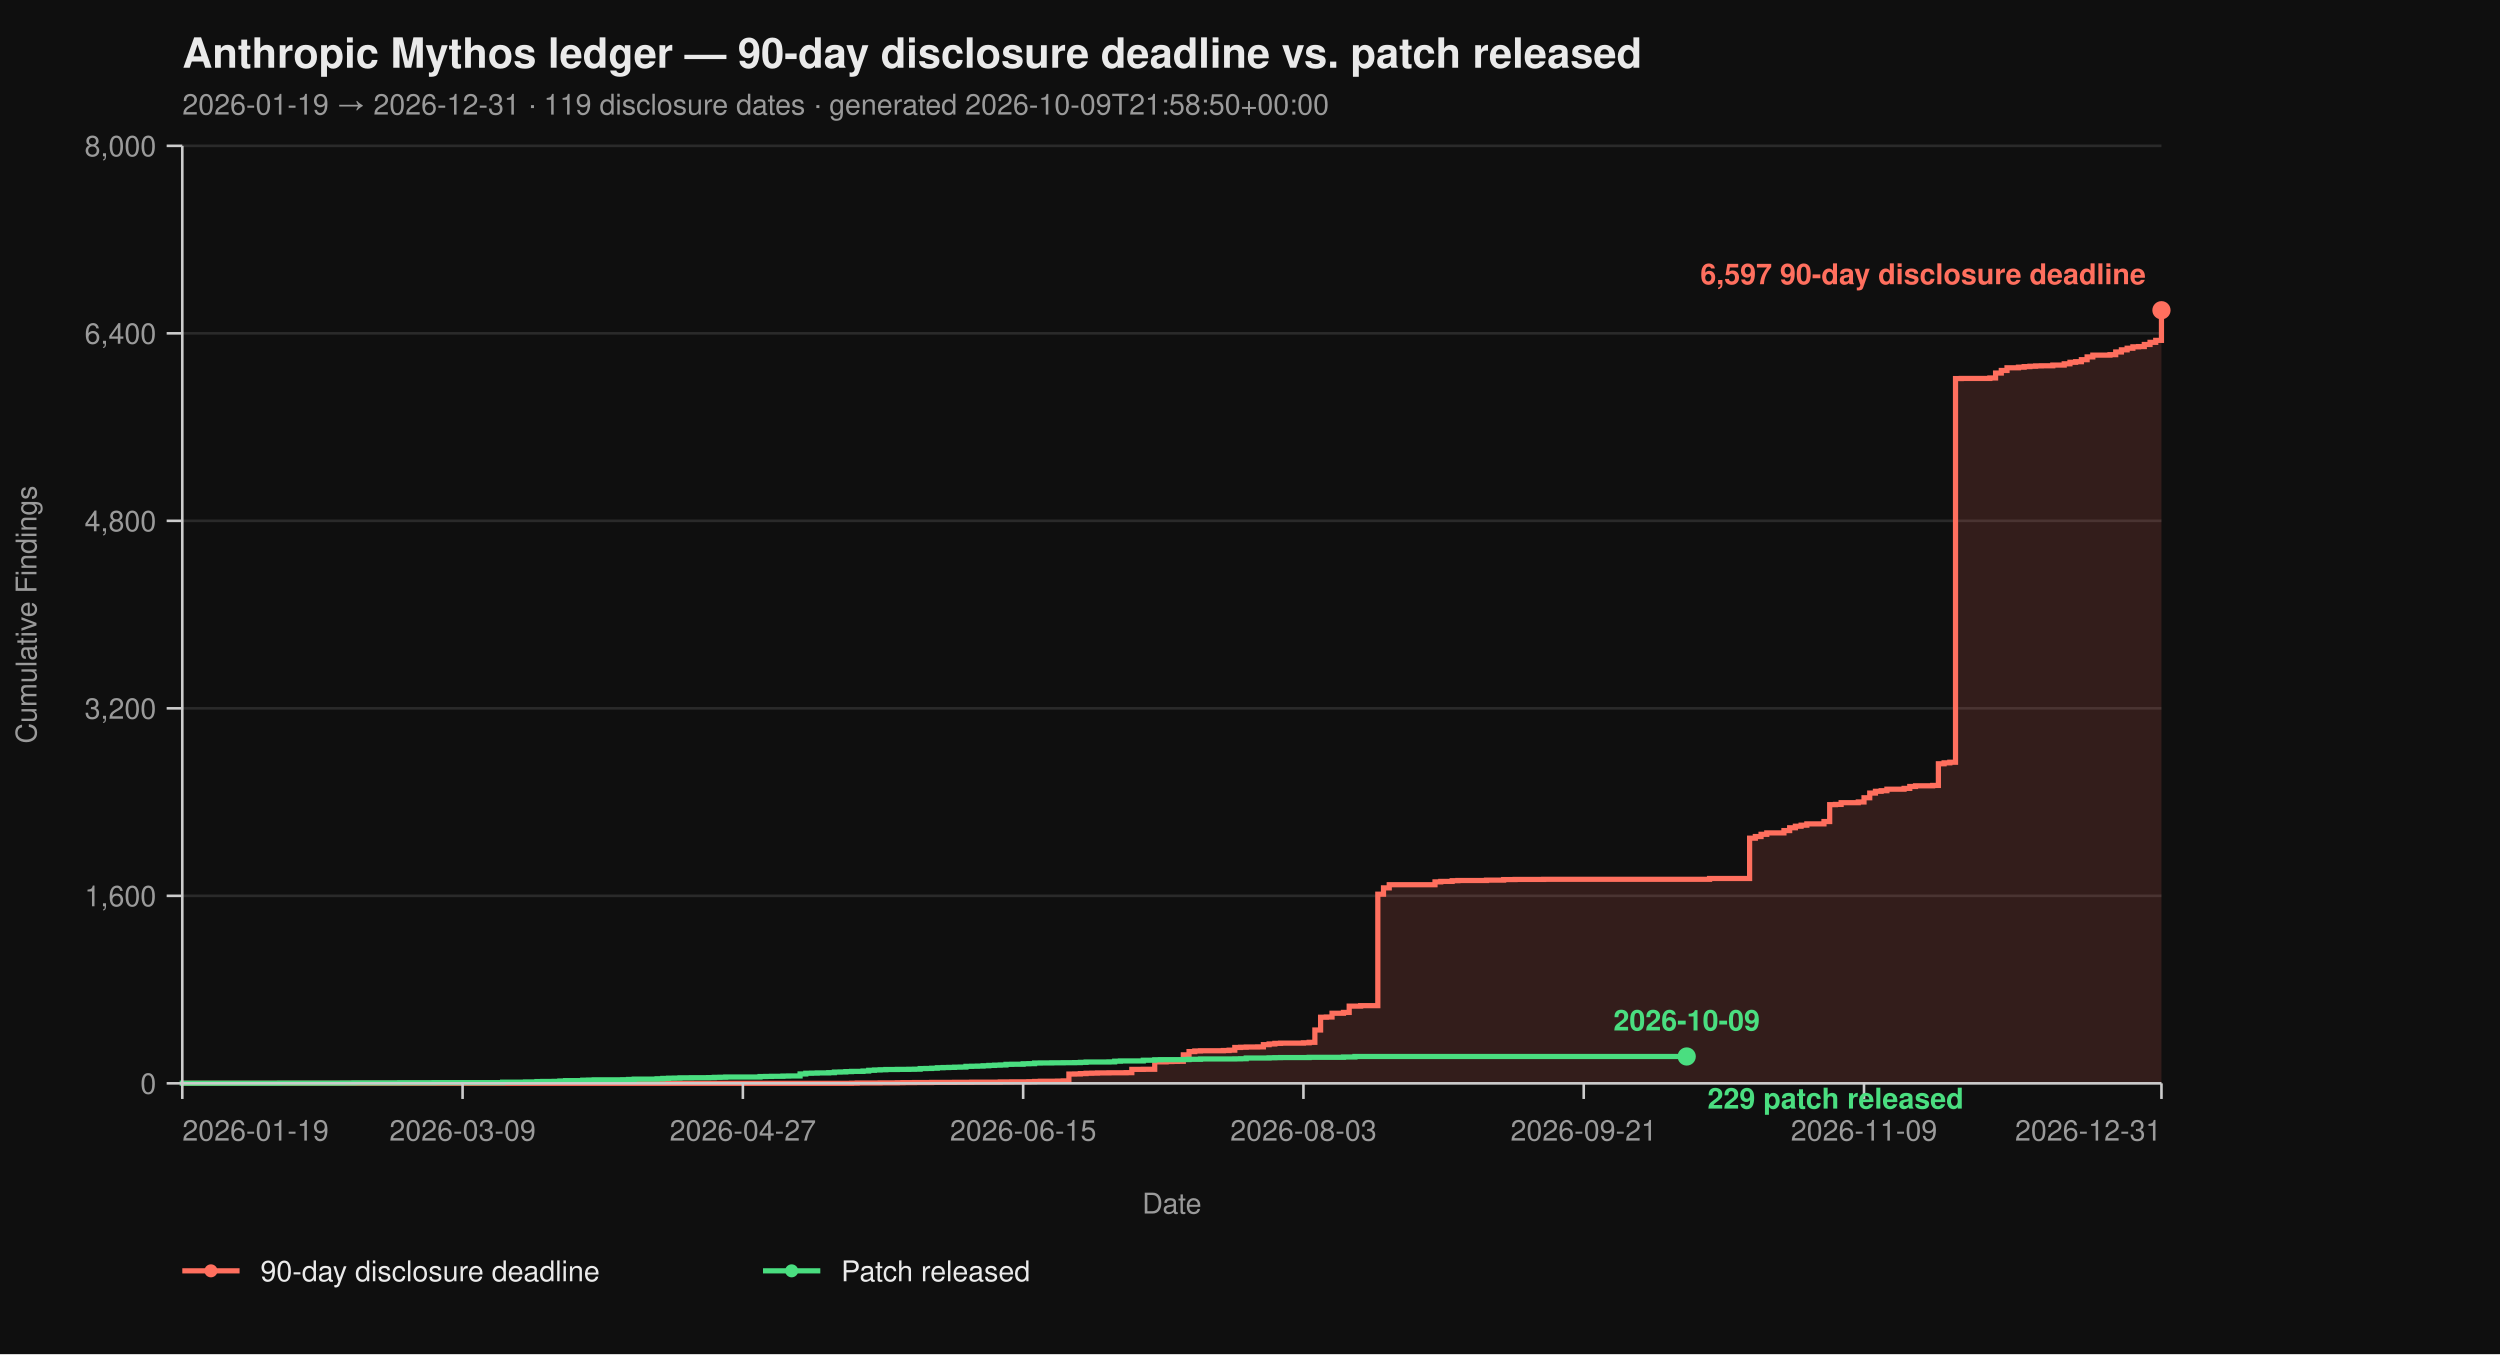
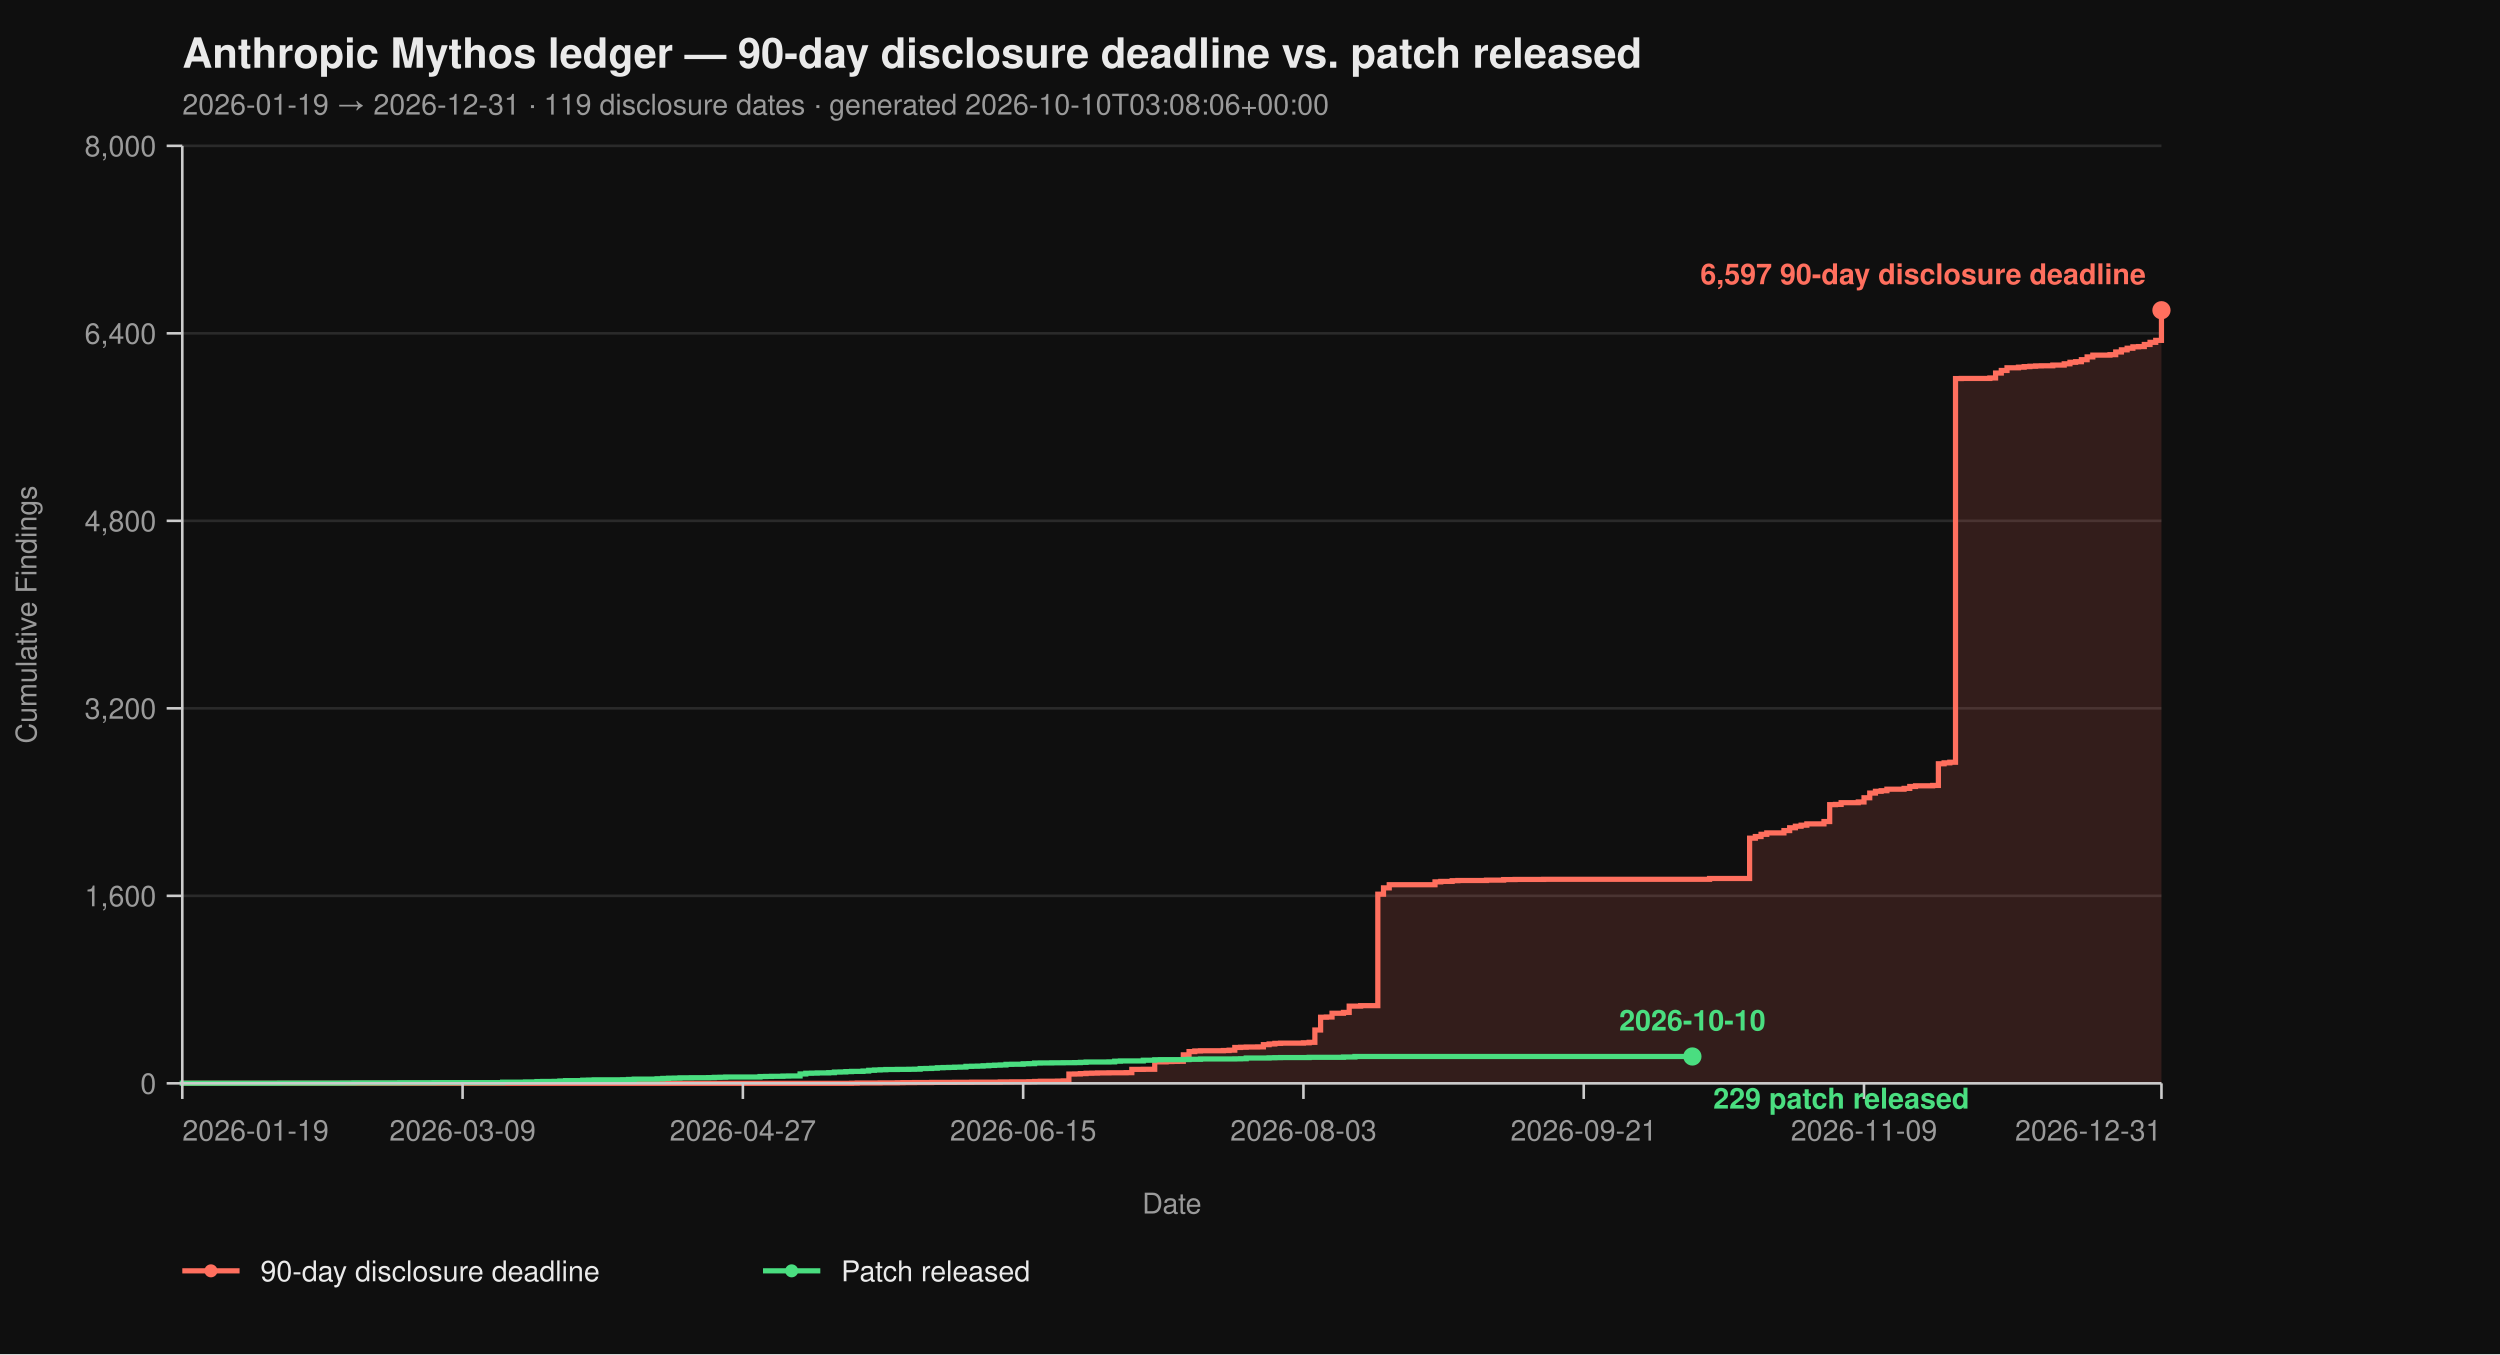
<svg xmlns="http://www.w3.org/2000/svg" viewBox="0 0 960 520" width="960" height="520" font-family="-apple-system, BlinkMacSystemFont, 'Segoe UI', Helvetica, Arial, sans-serif">
  <rect width="100%" height="100%" fill="#0f0f0f" />
  <text x="70" y="26" fill="#eaeaea" font-size="16" font-weight="700">Anthropic Mythos ledger — 90-day disclosure deadline vs. patch released</text>
-   <text x="70" y="44" fill="#9a9a9a" font-size="11">2026-01-19 → 2026-12-31  ·  119 disclosure dates  ·  generated 2026-10-09T21:58:50+00:00</text>
+   <text x="70" y="44" fill="#9a9a9a" font-size="11">2026-01-19 → 2026-12-31  ·  119 disclosure dates  ·  generated 2026-10-10T03:08:06+00:00</text>
  <line x1="70" y1="416.00" x2="830" y2="416.00" stroke="#2a2a2a" stroke-width="1" />
  <line x1="70" y1="344.00" x2="830" y2="344.00" stroke="#2a2a2a" stroke-width="1" />
  <line x1="70" y1="272.00" x2="830" y2="272.00" stroke="#2a2a2a" stroke-width="1" />
  <line x1="70" y1="200.00" x2="830" y2="200.00" stroke="#2a2a2a" stroke-width="1" />
  <line x1="70" y1="128.00" x2="830" y2="128.00" stroke="#2a2a2a" stroke-width="1" />
  <line x1="70" y1="56.00" x2="830" y2="56.00" stroke="#2a2a2a" stroke-width="1" />
  <path d="M 70.00 416.00 L 326.99 416.00 L 326.99 415.95 L 329.19 415.95 L 329.19 415.87 L 337.98 415.87 L 337.98 415.82 L 344.57 415.82 L 344.57 415.77 L 346.76 415.77 L 346.76 415.73 L 351.16 415.73 L 351.16 415.69 L 357.75 415.69 L 357.75 415.64 L 366.53 415.64 L 366.53 415.60 L 373.12 415.60 L 373.12 415.55 L 384.10 415.55 L 384.10 415.46 L 388.50 415.46 L 388.50 415.42 L 395.09 415.42 L 395.09 415.37 L 397.28 415.37 L 397.28 415.28 L 399.48 415.28 L 399.48 415.19 L 406.07 415.19 L 406.07 415.14 L 408.27 415.14 L 408.27 415.06 L 410.46 415.06 L 410.46 412.44 L 412.66 412.44 L 412.66 412.40 L 414.86 412.40 L 414.86 412.26 L 417.05 412.26 L 417.05 412.13 L 419.25 412.13 L 419.25 412.08 L 421.45 412.08 L 421.45 412.00 L 425.84 412.00 L 425.84 411.95 L 432.43 411.95 L 432.43 411.90 L 434.62 411.90 L 434.62 410.64 L 439.02 410.64 L 439.02 410.60 L 443.41 410.60 L 443.41 407.76 L 447.80 407.76 L 447.80 407.63 L 450.00 407.63 L 450.00 407.58 L 452.20 407.58 L 452.20 407.54 L 454.39 407.54 L 454.39 405.06 L 456.59 405.06 L 456.59 403.81 L 458.79 403.81 L 458.79 403.58 L 460.98 403.58 L 460.98 403.49 L 469.77 403.49 L 469.77 403.40 L 471.97 403.40 L 471.97 403.26 L 474.16 403.26 L 474.16 402.23 L 476.36 402.23 L 476.36 402.14 L 478.55 402.14 L 478.55 402.05 L 482.95 402.05 L 482.95 402.00 L 485.14 402.00 L 485.14 401.15 L 487.34 401.15 L 487.34 400.88 L 489.54 400.88 L 489.54 400.65 L 491.73 400.65 L 491.73 400.56 L 500.52 400.56 L 500.52 400.43 L 502.72 400.43 L 502.72 400.25 L 504.91 400.25 L 504.91 395.52 L 507.11 395.52 L 507.11 390.62 L 509.31 390.62 L 509.31 390.53 L 511.50 390.53 L 511.50 389.09 L 515.90 389.09 L 515.90 388.77 L 518.09 388.77 L 518.09 386.35 L 522.49 386.35 L 522.49 386.17 L 529.08 386.17 L 529.08 343.37 L 531.27 343.37 L 531.27 340.94 L 533.47 340.94 L 533.47 339.73 L 551.04 339.73 L 551.04 338.64 L 553.24 338.64 L 553.24 338.46 L 557.63 338.46 L 557.63 338.19 L 559.83 338.19 L 559.83 338.11 L 570.81 338.11 L 570.81 337.97 L 577.40 337.97 L 577.40 337.75 L 581.79 337.75 L 581.79 337.70 L 592.77 337.70 L 592.77 337.65 L 656.47 337.65 L 656.47 337.34 L 671.85 337.34 L 671.85 321.86 L 674.05 321.86 L 674.05 321.23 L 676.24 321.23 L 676.24 320.38 L 678.44 320.38 L 678.44 319.83 L 685.03 319.83 L 685.03 318.94 L 687.23 318.94 L 687.23 317.86 L 689.42 317.86 L 689.42 317.27 L 691.62 317.27 L 691.62 316.87 L 693.82 316.87 L 693.82 316.37 L 700.40 316.37 L 700.40 315.47 L 702.60 315.47 L 702.60 308.99 L 704.80 308.99 L 704.80 308.90 L 706.99 308.90 L 706.99 308.23 L 713.58 308.23 L 713.58 307.96 L 715.78 307.96 L 715.78 306.34 L 717.98 306.34 L 717.98 304.54 L 720.17 304.54 L 720.17 303.86 L 722.37 303.86 L 722.37 303.63 L 724.57 303.63 L 724.57 303.05 L 731.16 303.05 L 731.16 302.74 L 733.35 302.74 L 733.35 302.01 L 735.55 302.01 L 735.55 301.75 L 742.14 301.75 L 742.14 301.61 L 744.34 301.61 L 744.34 293.29 L 746.53 293.29 L 746.53 292.93 L 748.73 292.93 L 748.73 292.70 L 750.92 292.70 L 750.92 145.37 L 753.12 145.37 L 753.12 145.32 L 764.10 145.32 L 764.10 145.14 L 766.30 145.14 L 766.30 143.25 L 768.50 143.25 L 768.50 142.26 L 770.69 142.26 L 770.69 141.23 L 775.09 141.23 L 775.09 141.00 L 777.28 141.00 L 777.28 140.78 L 779.48 140.78 L 779.48 140.64 L 781.68 140.64 L 781.68 140.51 L 783.87 140.51 L 783.87 140.46 L 788.27 140.46 L 788.27 140.19 L 792.66 140.19 L 792.66 139.70 L 794.86 139.70 L 794.86 139.12 L 797.05 139.12 L 797.05 138.89 L 799.25 138.89 L 799.25 138.12 L 801.45 138.12 L 801.45 137.05 L 803.64 137.05 L 803.64 136.37 L 810.23 136.37 L 810.23 136.19 L 812.43 136.19 L 812.43 135.16 L 814.62 135.16 L 814.62 134.34 L 816.82 134.34 L 816.82 133.72 L 819.02 133.72 L 819.02 133.18 L 821.21 133.18 L 821.21 133.08 L 823.41 133.08 L 823.41 132.28 L 825.61 132.28 L 825.61 131.46 L 827.80 131.46 L 827.80 130.70 L 830.00 130.70 L 830.00 119.13 L 830.00 119.13 L 830.00 416.00 Z" fill="#ff6f5e26" stroke="none" />
  <path d="M 70.00 416.00 L 326.99 416.00 L 326.99 415.95 L 329.19 415.95 L 329.19 415.87 L 337.98 415.87 L 337.98 415.82 L 344.57 415.82 L 344.57 415.77 L 346.76 415.77 L 346.76 415.73 L 351.16 415.73 L 351.16 415.69 L 357.75 415.69 L 357.75 415.64 L 366.53 415.64 L 366.53 415.60 L 373.12 415.60 L 373.12 415.55 L 384.10 415.55 L 384.10 415.46 L 388.50 415.46 L 388.50 415.42 L 395.09 415.42 L 395.09 415.37 L 397.28 415.37 L 397.28 415.28 L 399.48 415.28 L 399.48 415.19 L 406.07 415.19 L 406.07 415.14 L 408.27 415.14 L 408.27 415.06 L 410.46 415.06 L 410.46 412.44 L 412.66 412.44 L 412.66 412.40 L 414.86 412.40 L 414.86 412.26 L 417.05 412.26 L 417.05 412.13 L 419.25 412.13 L 419.25 412.08 L 421.45 412.08 L 421.45 412.00 L 425.84 412.00 L 425.84 411.95 L 432.43 411.95 L 432.43 411.90 L 434.62 411.90 L 434.62 410.64 L 439.02 410.64 L 439.02 410.60 L 443.41 410.60 L 443.41 407.76 L 447.80 407.76 L 447.80 407.63 L 450.00 407.63 L 450.00 407.58 L 452.20 407.58 L 452.20 407.54 L 454.39 407.54 L 454.39 405.06 L 456.59 405.06 L 456.59 403.81 L 458.79 403.81 L 458.79 403.58 L 460.98 403.58 L 460.98 403.49 L 469.77 403.49 L 469.77 403.40 L 471.97 403.40 L 471.97 403.26 L 474.16 403.26 L 474.16 402.23 L 476.36 402.23 L 476.36 402.14 L 478.55 402.14 L 478.55 402.05 L 482.95 402.05 L 482.95 402.00 L 485.14 402.00 L 485.14 401.15 L 487.34 401.15 L 487.34 400.88 L 489.54 400.88 L 489.54 400.65 L 491.73 400.65 L 491.73 400.56 L 500.52 400.56 L 500.52 400.43 L 502.72 400.43 L 502.72 400.25 L 504.91 400.25 L 504.91 395.52 L 507.11 395.52 L 507.11 390.62 L 509.31 390.62 L 509.31 390.53 L 511.50 390.53 L 511.50 389.09 L 515.90 389.09 L 515.90 388.77 L 518.09 388.77 L 518.09 386.35 L 522.49 386.35 L 522.49 386.17 L 529.08 386.17 L 529.08 343.37 L 531.27 343.37 L 531.27 340.94 L 533.47 340.94 L 533.47 339.73 L 551.04 339.73 L 551.04 338.64 L 553.24 338.64 L 553.24 338.46 L 557.63 338.46 L 557.63 338.19 L 559.83 338.19 L 559.83 338.11 L 570.81 338.11 L 570.81 337.97 L 577.40 337.97 L 577.40 337.75 L 581.79 337.75 L 581.79 337.70 L 592.77 337.70 L 592.77 337.65 L 656.47 337.65 L 656.47 337.34 L 671.85 337.34 L 671.85 321.86 L 674.05 321.86 L 674.05 321.23 L 676.24 321.23 L 676.24 320.38 L 678.44 320.38 L 678.44 319.83 L 685.03 319.83 L 685.03 318.94 L 687.23 318.94 L 687.23 317.86 L 689.42 317.86 L 689.42 317.27 L 691.62 317.27 L 691.62 316.87 L 693.82 316.87 L 693.82 316.37 L 700.40 316.37 L 700.40 315.47 L 702.60 315.47 L 702.60 308.99 L 704.80 308.99 L 704.80 308.90 L 706.99 308.90 L 706.99 308.23 L 713.58 308.23 L 713.58 307.96 L 715.78 307.96 L 715.78 306.34 L 717.98 306.34 L 717.98 304.54 L 720.17 304.54 L 720.17 303.86 L 722.37 303.86 L 722.37 303.63 L 724.57 303.63 L 724.57 303.05 L 731.16 303.05 L 731.16 302.74 L 733.35 302.74 L 733.35 302.01 L 735.55 302.01 L 735.55 301.75 L 742.14 301.75 L 742.14 301.61 L 744.34 301.61 L 744.34 293.29 L 746.53 293.29 L 746.53 292.93 L 748.73 292.93 L 748.73 292.70 L 750.92 292.70 L 750.92 145.37 L 753.12 145.37 L 753.12 145.32 L 764.10 145.32 L 764.10 145.14 L 766.30 145.14 L 766.30 143.25 L 768.50 143.25 L 768.50 142.26 L 770.69 142.26 L 770.69 141.23 L 775.09 141.23 L 775.09 141.00 L 777.28 141.00 L 777.28 140.78 L 779.48 140.78 L 779.48 140.64 L 781.68 140.64 L 781.68 140.51 L 783.87 140.51 L 783.87 140.46 L 788.27 140.46 L 788.27 140.19 L 792.66 140.19 L 792.66 139.70 L 794.86 139.70 L 794.86 139.12 L 797.05 139.12 L 797.05 138.89 L 799.25 138.89 L 799.25 138.12 L 801.45 138.12 L 801.45 137.05 L 803.64 137.05 L 803.64 136.37 L 810.23 136.37 L 810.23 136.19 L 812.43 136.19 L 812.43 135.16 L 814.62 135.16 L 814.62 134.34 L 816.82 134.34 L 816.82 133.72 L 819.02 133.72 L 819.02 133.18 L 821.21 133.18 L 821.21 133.08 L 823.41 133.08 L 823.41 132.28 L 825.61 132.28 L 825.61 131.46 L 827.80 131.46 L 827.80 130.70 L 830.00 130.70 L 830.00 119.13 L 830.00 119.13" fill="none" stroke="#ff6f5e" stroke-width="2" stroke-linejoin="miter" stroke-linecap="butt" />
-   <path d="M 70.00 416.00 L 70.00 416.00 L 70.00 415.95 L 107.34 415.95 L 107.34 415.91 L 131.50 415.91 L 131.50 415.87 L 135.90 415.87 L 135.90 415.82 L 153.47 415.82 L 153.47 415.77 L 166.65 415.77 L 166.65 415.73 L 193.01 415.73 L 193.01 415.55 L 201.79 415.55 L 201.79 415.46 L 206.18 415.46 L 206.18 415.32 L 208.38 415.32 L 208.38 415.28 L 212.77 415.28 L 212.77 415.24 L 214.97 415.24 L 214.97 415.10 L 217.17 415.10 L 217.17 414.96 L 223.76 414.96 L 223.76 414.79 L 225.95 414.79 L 225.95 414.74 L 228.15 414.74 L 228.15 414.65 L 239.13 414.65 L 239.13 414.61 L 241.33 414.61 L 241.33 414.51 L 243.53 414.51 L 243.53 414.38 L 252.31 414.38 L 252.31 414.25 L 254.51 414.25 L 254.51 414.11 L 256.71 414.11 L 256.71 414.02 L 258.90 414.02 L 258.90 413.98 L 261.10 413.98 L 261.10 413.88 L 265.49 413.88 L 265.49 413.84 L 272.08 413.84 L 272.08 413.80 L 274.28 413.80 L 274.28 413.70 L 276.47 413.70 L 276.47 413.66 L 278.67 413.66 L 278.67 413.57 L 291.85 413.57 L 291.85 413.39 L 294.05 413.39 L 294.05 413.35 L 296.24 413.35 L 296.24 413.30 L 300.64 413.30 L 300.64 413.21 L 302.83 413.21 L 302.83 413.17 L 307.23 413.17 L 307.23 412.40 L 309.42 412.40 L 309.42 412.13 L 311.62 412.13 L 311.62 412.08 L 313.82 412.08 L 313.82 412.00 L 318.21 412.00 L 318.21 411.90 L 320.40 411.90 L 320.40 411.68 L 322.60 411.68 L 322.60 411.63 L 324.80 411.63 L 324.80 411.50 L 326.99 411.50 L 326.99 411.41 L 331.39 411.41 L 331.39 411.27 L 333.58 411.27 L 333.58 411.00 L 335.78 411.00 L 335.78 410.87 L 337.98 410.87 L 337.98 410.78 L 340.17 410.78 L 340.17 410.69 L 344.57 410.69 L 344.57 410.64 L 348.96 410.64 L 348.96 410.60 L 351.16 410.60 L 351.16 410.56 L 353.35 410.56 L 353.35 410.33 L 355.55 410.33 L 355.55 410.29 L 357.75 410.29 L 357.75 410.19 L 359.94 410.19 L 359.94 410.01 L 362.14 410.01 L 362.14 409.93 L 364.34 409.93 L 364.34 409.88 L 366.53 409.88 L 366.53 409.79 L 368.73 409.79 L 368.73 409.75 L 370.92 409.75 L 370.92 409.48 L 373.12 409.48 L 373.12 409.43 L 375.32 409.43 L 375.32 409.38 L 377.51 409.38 L 377.51 409.25 L 379.71 409.25 L 379.71 409.12 L 381.91 409.12 L 381.91 409.02 L 384.10 409.02 L 384.10 408.94 L 386.30 408.94 L 386.30 408.71 L 388.50 408.71 L 388.50 408.67 L 392.89 408.67 L 392.89 408.49 L 395.09 408.49 L 395.09 408.44 L 397.28 408.44 L 397.28 408.21 L 399.48 408.21 L 399.48 408.17 L 403.87 408.17 L 403.87 408.12 L 408.27 408.12 L 408.27 408.08 L 412.66 408.08 L 412.66 408.04 L 414.86 408.04 L 414.86 407.94 L 417.05 407.94 L 417.05 407.81 L 425.84 407.81 L 425.84 407.76 L 428.03 407.76 L 428.03 407.50 L 430.23 407.50 L 430.23 407.40 L 439.02 407.40 L 439.02 407.13 L 443.41 407.13 L 443.41 406.95 L 445.61 406.95 L 445.61 406.91 L 454.39 406.91 L 454.39 406.87 L 456.59 406.87 L 456.59 406.77 L 460.98 406.77 L 460.98 406.64 L 474.16 406.64 L 474.16 406.60 L 476.36 406.60 L 476.36 406.55 L 478.55 406.55 L 478.55 406.28 L 487.34 406.28 L 487.34 406.19 L 489.54 406.19 L 489.54 406.14 L 491.73 406.14 L 491.73 406.10 L 502.72 406.10 L 502.72 406.01 L 515.90 406.01 L 515.90 405.88 L 520.29 405.88 L 520.29 405.69 L 647.69 405.69" fill="none" stroke="#4ade80" stroke-width="2" stroke-linejoin="miter" stroke-linecap="butt" />
+   <path d="M 70.00 416.00 L 70.00 416.00 L 70.00 415.95 L 107.34 415.95 L 107.34 415.91 L 131.50 415.91 L 131.50 415.87 L 135.90 415.87 L 135.90 415.82 L 153.47 415.82 L 153.47 415.77 L 166.65 415.77 L 166.65 415.73 L 193.01 415.73 L 193.01 415.55 L 201.79 415.55 L 201.79 415.46 L 206.18 415.46 L 206.18 415.32 L 208.38 415.32 L 208.38 415.28 L 212.77 415.28 L 212.77 415.24 L 214.97 415.24 L 214.97 415.10 L 217.17 415.10 L 217.17 414.96 L 223.76 414.96 L 223.76 414.79 L 225.95 414.79 L 225.95 414.74 L 228.15 414.74 L 228.15 414.65 L 239.13 414.65 L 239.13 414.61 L 241.33 414.61 L 241.33 414.51 L 243.53 414.51 L 243.53 414.38 L 252.31 414.38 L 252.31 414.25 L 254.51 414.25 L 254.51 414.11 L 256.71 414.11 L 256.71 414.02 L 258.90 414.02 L 258.90 413.98 L 261.10 413.98 L 261.10 413.88 L 265.49 413.88 L 265.49 413.84 L 272.08 413.84 L 272.08 413.80 L 274.28 413.80 L 274.28 413.70 L 276.47 413.70 L 276.47 413.66 L 278.67 413.66 L 278.67 413.57 L 291.85 413.57 L 291.85 413.39 L 294.05 413.39 L 294.05 413.35 L 296.24 413.35 L 296.24 413.30 L 300.64 413.30 L 300.64 413.21 L 302.83 413.21 L 302.83 413.17 L 307.23 413.17 L 307.23 412.40 L 309.42 412.40 L 309.42 412.13 L 311.62 412.13 L 311.62 412.08 L 313.82 412.08 L 313.82 412.00 L 318.21 412.00 L 318.21 411.90 L 320.40 411.90 L 320.40 411.68 L 322.60 411.68 L 322.60 411.63 L 324.80 411.63 L 324.80 411.50 L 326.99 411.50 L 326.99 411.41 L 331.39 411.41 L 331.39 411.27 L 333.58 411.27 L 333.58 411.00 L 335.78 411.00 L 335.78 410.87 L 337.98 410.87 L 337.98 410.78 L 340.17 410.78 L 340.17 410.69 L 344.57 410.69 L 344.57 410.64 L 348.96 410.64 L 348.96 410.60 L 351.16 410.60 L 351.16 410.56 L 353.35 410.56 L 353.35 410.33 L 355.55 410.33 L 355.55 410.29 L 357.75 410.29 L 357.75 410.19 L 359.94 410.19 L 359.94 410.01 L 362.14 410.01 L 362.14 409.93 L 364.34 409.93 L 364.34 409.88 L 366.53 409.88 L 366.53 409.79 L 368.73 409.79 L 368.73 409.75 L 370.92 409.75 L 370.92 409.48 L 373.12 409.48 L 373.12 409.43 L 375.32 409.43 L 375.32 409.38 L 377.51 409.38 L 377.51 409.25 L 379.71 409.25 L 379.71 409.12 L 381.91 409.12 L 381.91 409.02 L 384.10 409.02 L 384.10 408.94 L 386.30 408.94 L 386.30 408.71 L 388.50 408.71 L 388.50 408.67 L 392.89 408.67 L 392.89 408.49 L 395.09 408.49 L 395.09 408.44 L 397.28 408.44 L 397.28 408.21 L 399.48 408.21 L 399.48 408.17 L 403.87 408.17 L 403.87 408.12 L 408.27 408.12 L 408.27 408.08 L 412.66 408.08 L 412.66 408.04 L 414.86 408.04 L 414.86 407.94 L 417.05 407.94 L 417.05 407.81 L 425.84 407.81 L 425.84 407.76 L 428.03 407.76 L 428.03 407.50 L 430.23 407.50 L 430.23 407.40 L 439.02 407.40 L 439.02 407.13 L 443.41 407.13 L 443.41 406.95 L 445.61 406.95 L 445.61 406.91 L 454.39 406.91 L 454.39 406.87 L 456.59 406.87 L 456.59 406.77 L 460.98 406.77 L 460.98 406.64 L 474.16 406.64 L 474.16 406.60 L 476.36 406.60 L 476.36 406.55 L 478.55 406.55 L 478.55 406.28 L 487.34 406.28 L 487.34 406.19 L 489.54 406.19 L 489.54 406.14 L 491.73 406.14 L 491.73 406.10 L 502.72 406.10 L 502.72 406.01 L 515.90 406.01 L 515.90 405.88 L 520.29 405.88 L 520.29 405.69 L 649.88 405.69" fill="none" stroke="#4ade80" stroke-width="2" stroke-linejoin="miter" stroke-linecap="butt" />
  <line x1="70" y1="56" x2="70" y2="416" stroke="#cccccc" stroke-width="1" />
  <line x1="70" y1="416" x2="830" y2="416" stroke="#cccccc" stroke-width="1" />
  <line x1="64" y1="416.00" x2="70" y2="416.00" stroke="#cccccc" stroke-width="1" />
  <line x1="64" y1="344.00" x2="70" y2="344.00" stroke="#cccccc" stroke-width="1" />
  <line x1="64" y1="272.00" x2="70" y2="272.00" stroke="#cccccc" stroke-width="1" />
  <line x1="64" y1="200.00" x2="70" y2="200.00" stroke="#cccccc" stroke-width="1" />
  <line x1="64" y1="128.00" x2="70" y2="128.00" stroke="#cccccc" stroke-width="1" />
  <line x1="64" y1="56.00" x2="70" y2="56.00" stroke="#cccccc" stroke-width="1" />
  <text x="60" y="420.00" text-anchor="end" fill="#9a9a9a" font-size="11">0</text>
  <text x="60" y="348.00" text-anchor="end" fill="#9a9a9a" font-size="11">1,600</text>
  <text x="60" y="276.00" text-anchor="end" fill="#9a9a9a" font-size="11">3,200</text>
  <text x="60" y="204.00" text-anchor="end" fill="#9a9a9a" font-size="11">4,800</text>
  <text x="60" y="132.00" text-anchor="end" fill="#9a9a9a" font-size="11">6,400</text>
  <text x="60" y="60.00" text-anchor="end" fill="#9a9a9a" font-size="11">8,000</text>
  <text x="14" y="236.00" fill="#9a9a9a" font-size="11" transform="rotate(-90 14 236.00)" text-anchor="middle">Cumulative Findings</text>
  <line x1="70.00" y1="416" x2="70.00" y2="422" stroke="#cccccc" stroke-width="1" />
  <line x1="177.63" y1="416" x2="177.63" y2="422" stroke="#cccccc" stroke-width="1" />
  <line x1="285.26" y1="416" x2="285.26" y2="422" stroke="#cccccc" stroke-width="1" />
  <line x1="392.89" y1="416" x2="392.89" y2="422" stroke="#cccccc" stroke-width="1" />
  <line x1="500.52" y1="416" x2="500.52" y2="422" stroke="#cccccc" stroke-width="1" />
  <line x1="608.15" y1="416" x2="608.15" y2="422" stroke="#cccccc" stroke-width="1" />
  <line x1="715.78" y1="416" x2="715.78" y2="422" stroke="#cccccc" stroke-width="1" />
  <line x1="830.00" y1="416" x2="830.00" y2="422" stroke="#cccccc" stroke-width="1" />
  <text x="70.00" y="438" text-anchor="start" fill="#9a9a9a" font-size="11">2026-01-19</text>
  <text x="177.63" y="438" text-anchor="middle" fill="#9a9a9a" font-size="11">2026-03-09</text>
  <text x="285.26" y="438" text-anchor="middle" fill="#9a9a9a" font-size="11">2026-04-27</text>
  <text x="392.89" y="438" text-anchor="middle" fill="#9a9a9a" font-size="11">2026-06-15</text>
  <text x="500.52" y="438" text-anchor="middle" fill="#9a9a9a" font-size="11">2026-08-03</text>
  <text x="608.15" y="438" text-anchor="middle" fill="#9a9a9a" font-size="11">2026-09-21</text>
  <text x="715.78" y="438" text-anchor="middle" fill="#9a9a9a" font-size="11">2026-11-09</text>
  <text x="830.00" y="438" text-anchor="end" fill="#9a9a9a" font-size="11">2026-12-31</text>
  <text x="450.00" y="466" fill="#9a9a9a" font-size="11" text-anchor="middle">Date</text>
  <circle cx="830.00" cy="119.13" r="3.5" fill="#ff6f5e" />
  <text x="824.00" y="109.13" text-anchor="end" fill="#ff6f5e" font-size="11" font-weight="600">6,597 90-day disclosure deadline</text>
-   <circle cx="647.69" cy="405.69" r="3.5" fill="#4ade80" />
-   <text x="655.69" y="425.69" text-anchor="start" fill="#4ade80" font-size="11" font-weight="600">229 patch released</text>
-   <text x="647.69" y="395.69" text-anchor="middle" fill="#4ade80" font-size="11" font-weight="600">2026-10-09</text>
+   <circle cx="649.88" cy="405.69" r="3.5" fill="#4ade80" />
+   <text x="657.88" y="425.69" text-anchor="start" fill="#4ade80" font-size="11" font-weight="600">229 patch released</text>
+   <text x="649.88" y="395.69" text-anchor="middle" fill="#4ade80" font-size="11" font-weight="600">2026-10-10</text>
  <line x1="70" y1="488" x2="92" y2="488" stroke="#ff6f5e" stroke-width="2" />
  <circle cx="81" cy="488" r="2.5" fill="#ff6f5e" />
  <text x="100" y="492" fill="#eaeaea" font-size="11">90-day disclosure deadline</text>
  <line x1="293.0" y1="488" x2="315.0" y2="488" stroke="#4ade80" stroke-width="2" />
  <circle cx="304.0" cy="488" r="2.5" fill="#4ade80" />
  <text x="323.0" y="492" fill="#eaeaea" font-size="11">Patch released</text>
</svg>
